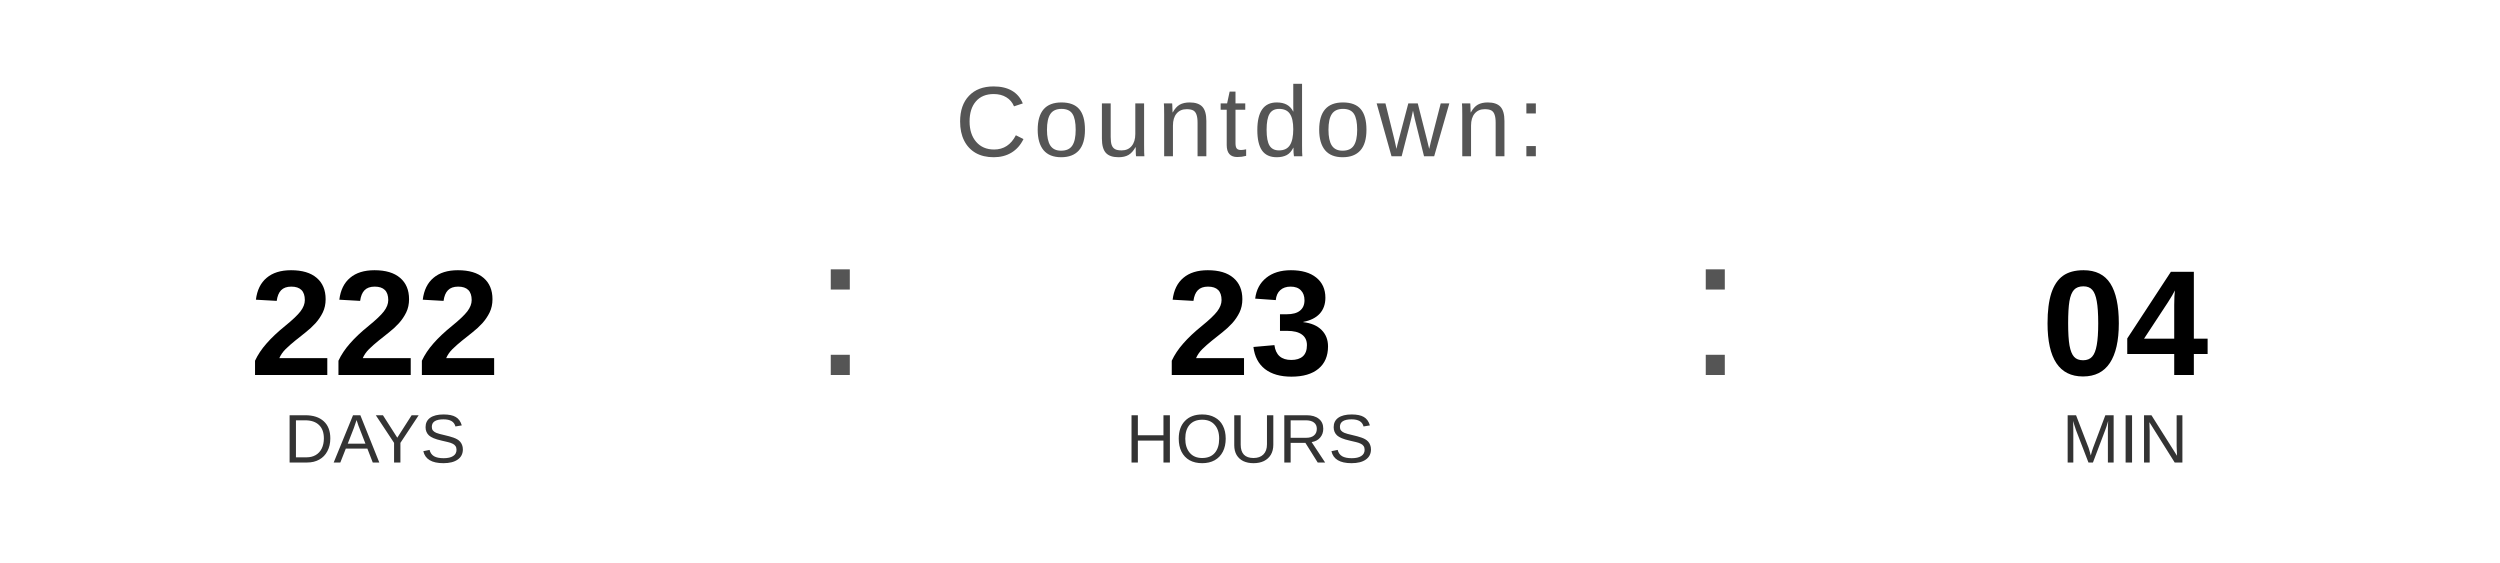
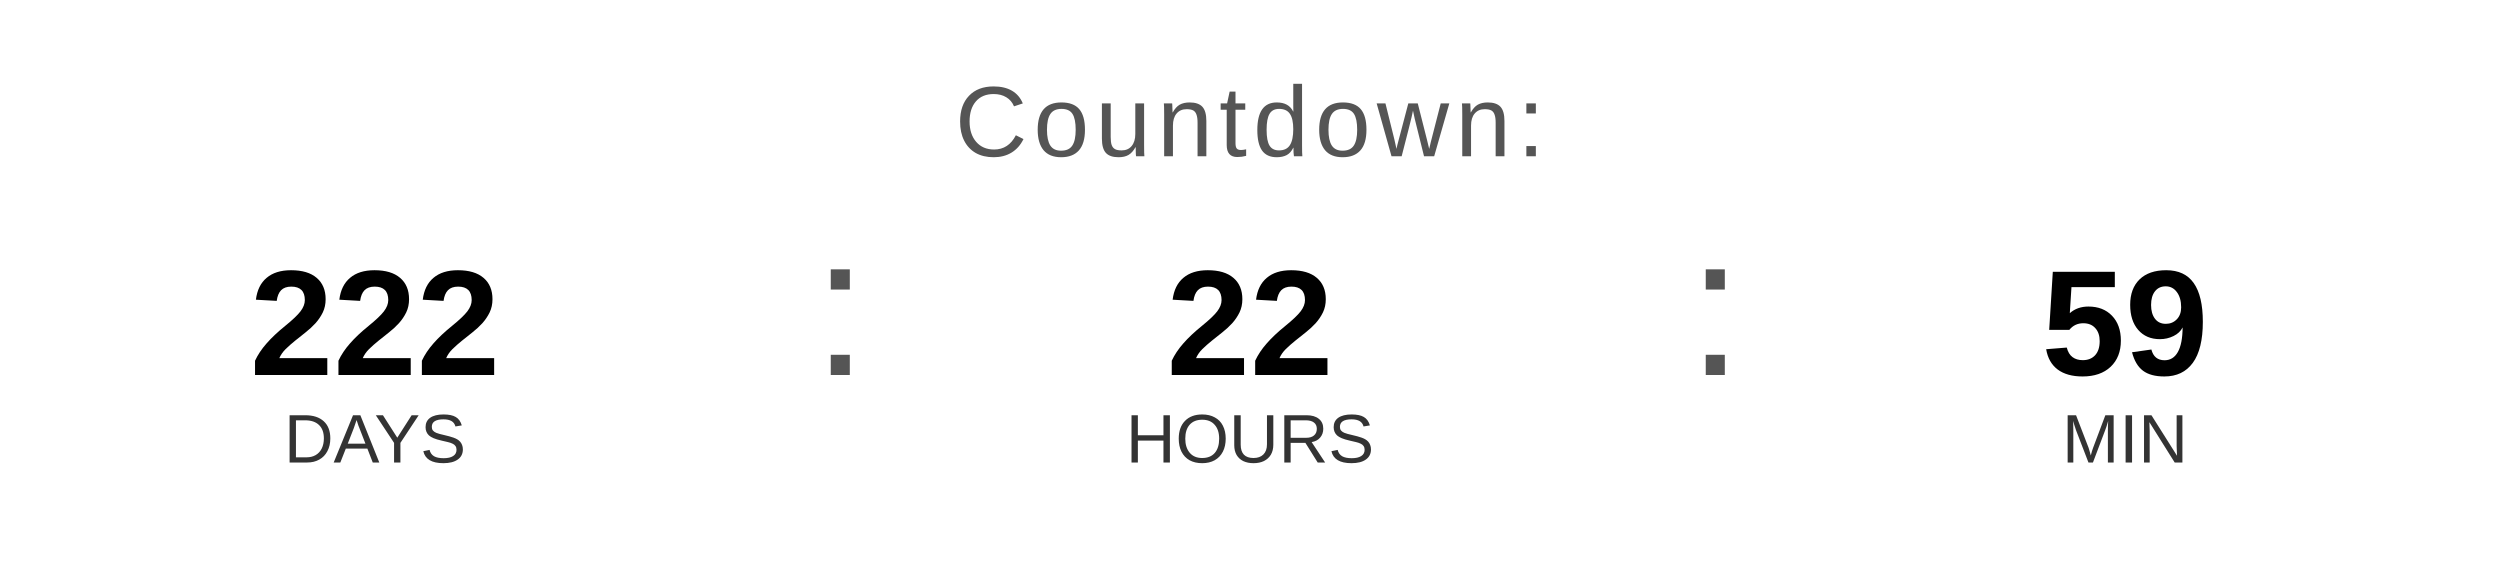
<svg xmlns="http://www.w3.org/2000/svg" width="400" height="90" viewBox="0 0 400 90">
  <text x="200" y="25" font-family="Arial, Helvetica, sans-serif" font-size="16" fill="#555555" text-anchor="middle" letter-spacing="1">
    Countdown:
  </text>
  <text x="60" y="60" font-family="Arial, Helvetica, sans-serif" font-size="24" font-weight="bold" fill="#000000" text-anchor="middle">222</text>
  <text x="60" y="74" font-family="Arial, Helvetica, sans-serif" font-size="11" fill="#333333" text-anchor="middle">DAYS</text>
  <text x="130" y="60" font-family="Arial, sans-serif" font-size="32" fill="#555555">:</text>
-   <text x="200" y="60" font-family="Arial, Helvetica, sans-serif" font-size="24" font-weight="bold" fill="#000000" text-anchor="middle">23</text>
+   <text x="200" y="60" font-family="Arial, Helvetica, sans-serif" font-size="24" font-weight="bold" fill="#000000" text-anchor="middle">22</text>
  <text x="200" y="74" font-family="Arial, Helvetica, sans-serif" font-size="11" fill="#333333" text-anchor="middle">HOURS</text>
  <text x="270" y="60" font-family="Arial, sans-serif" font-size="32" fill="#555555">:</text>
-   <text x="340" y="60" font-family="Arial, Helvetica, sans-serif" font-size="24" font-weight="bold" fill="#000000" text-anchor="middle">04</text>
+   <text x="340" y="60" font-family="Arial, Helvetica, sans-serif" font-size="24" font-weight="bold" fill="#000000" text-anchor="middle">59</text>
  <text x="340" y="74" font-family="Arial, Helvetica, sans-serif" font-size="11" fill="#333333" text-anchor="middle">MIN</text>
</svg>
